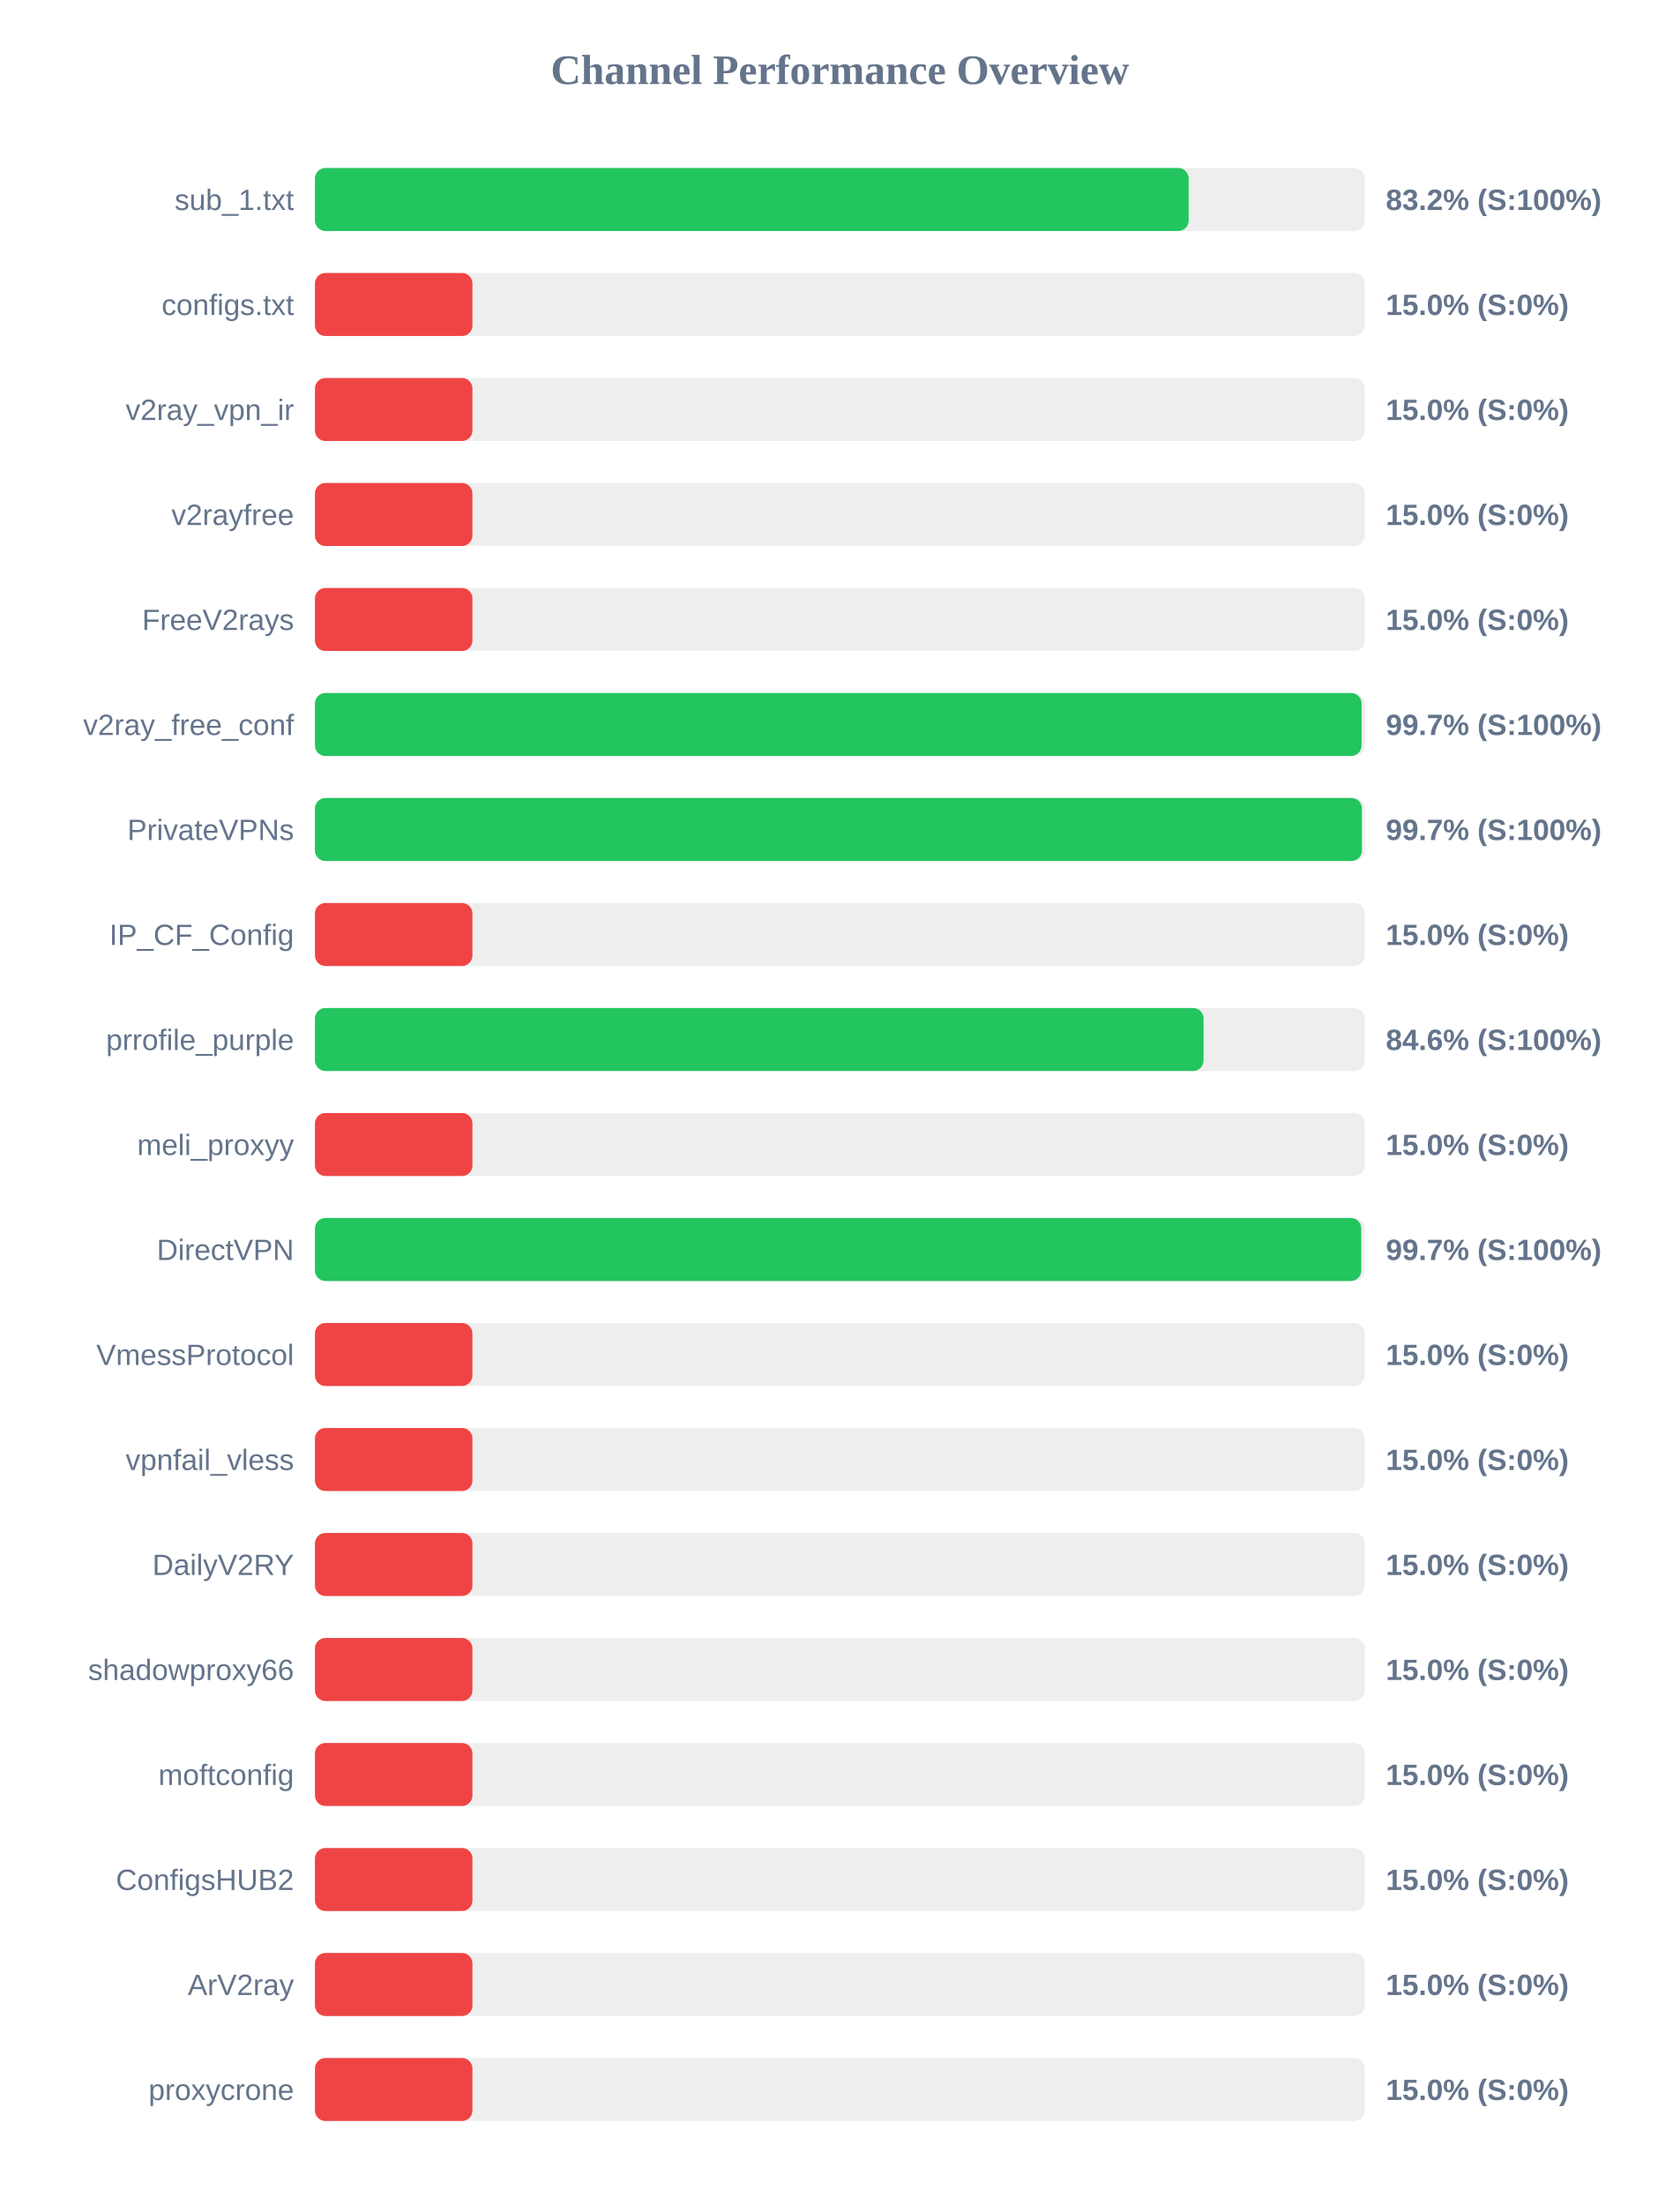
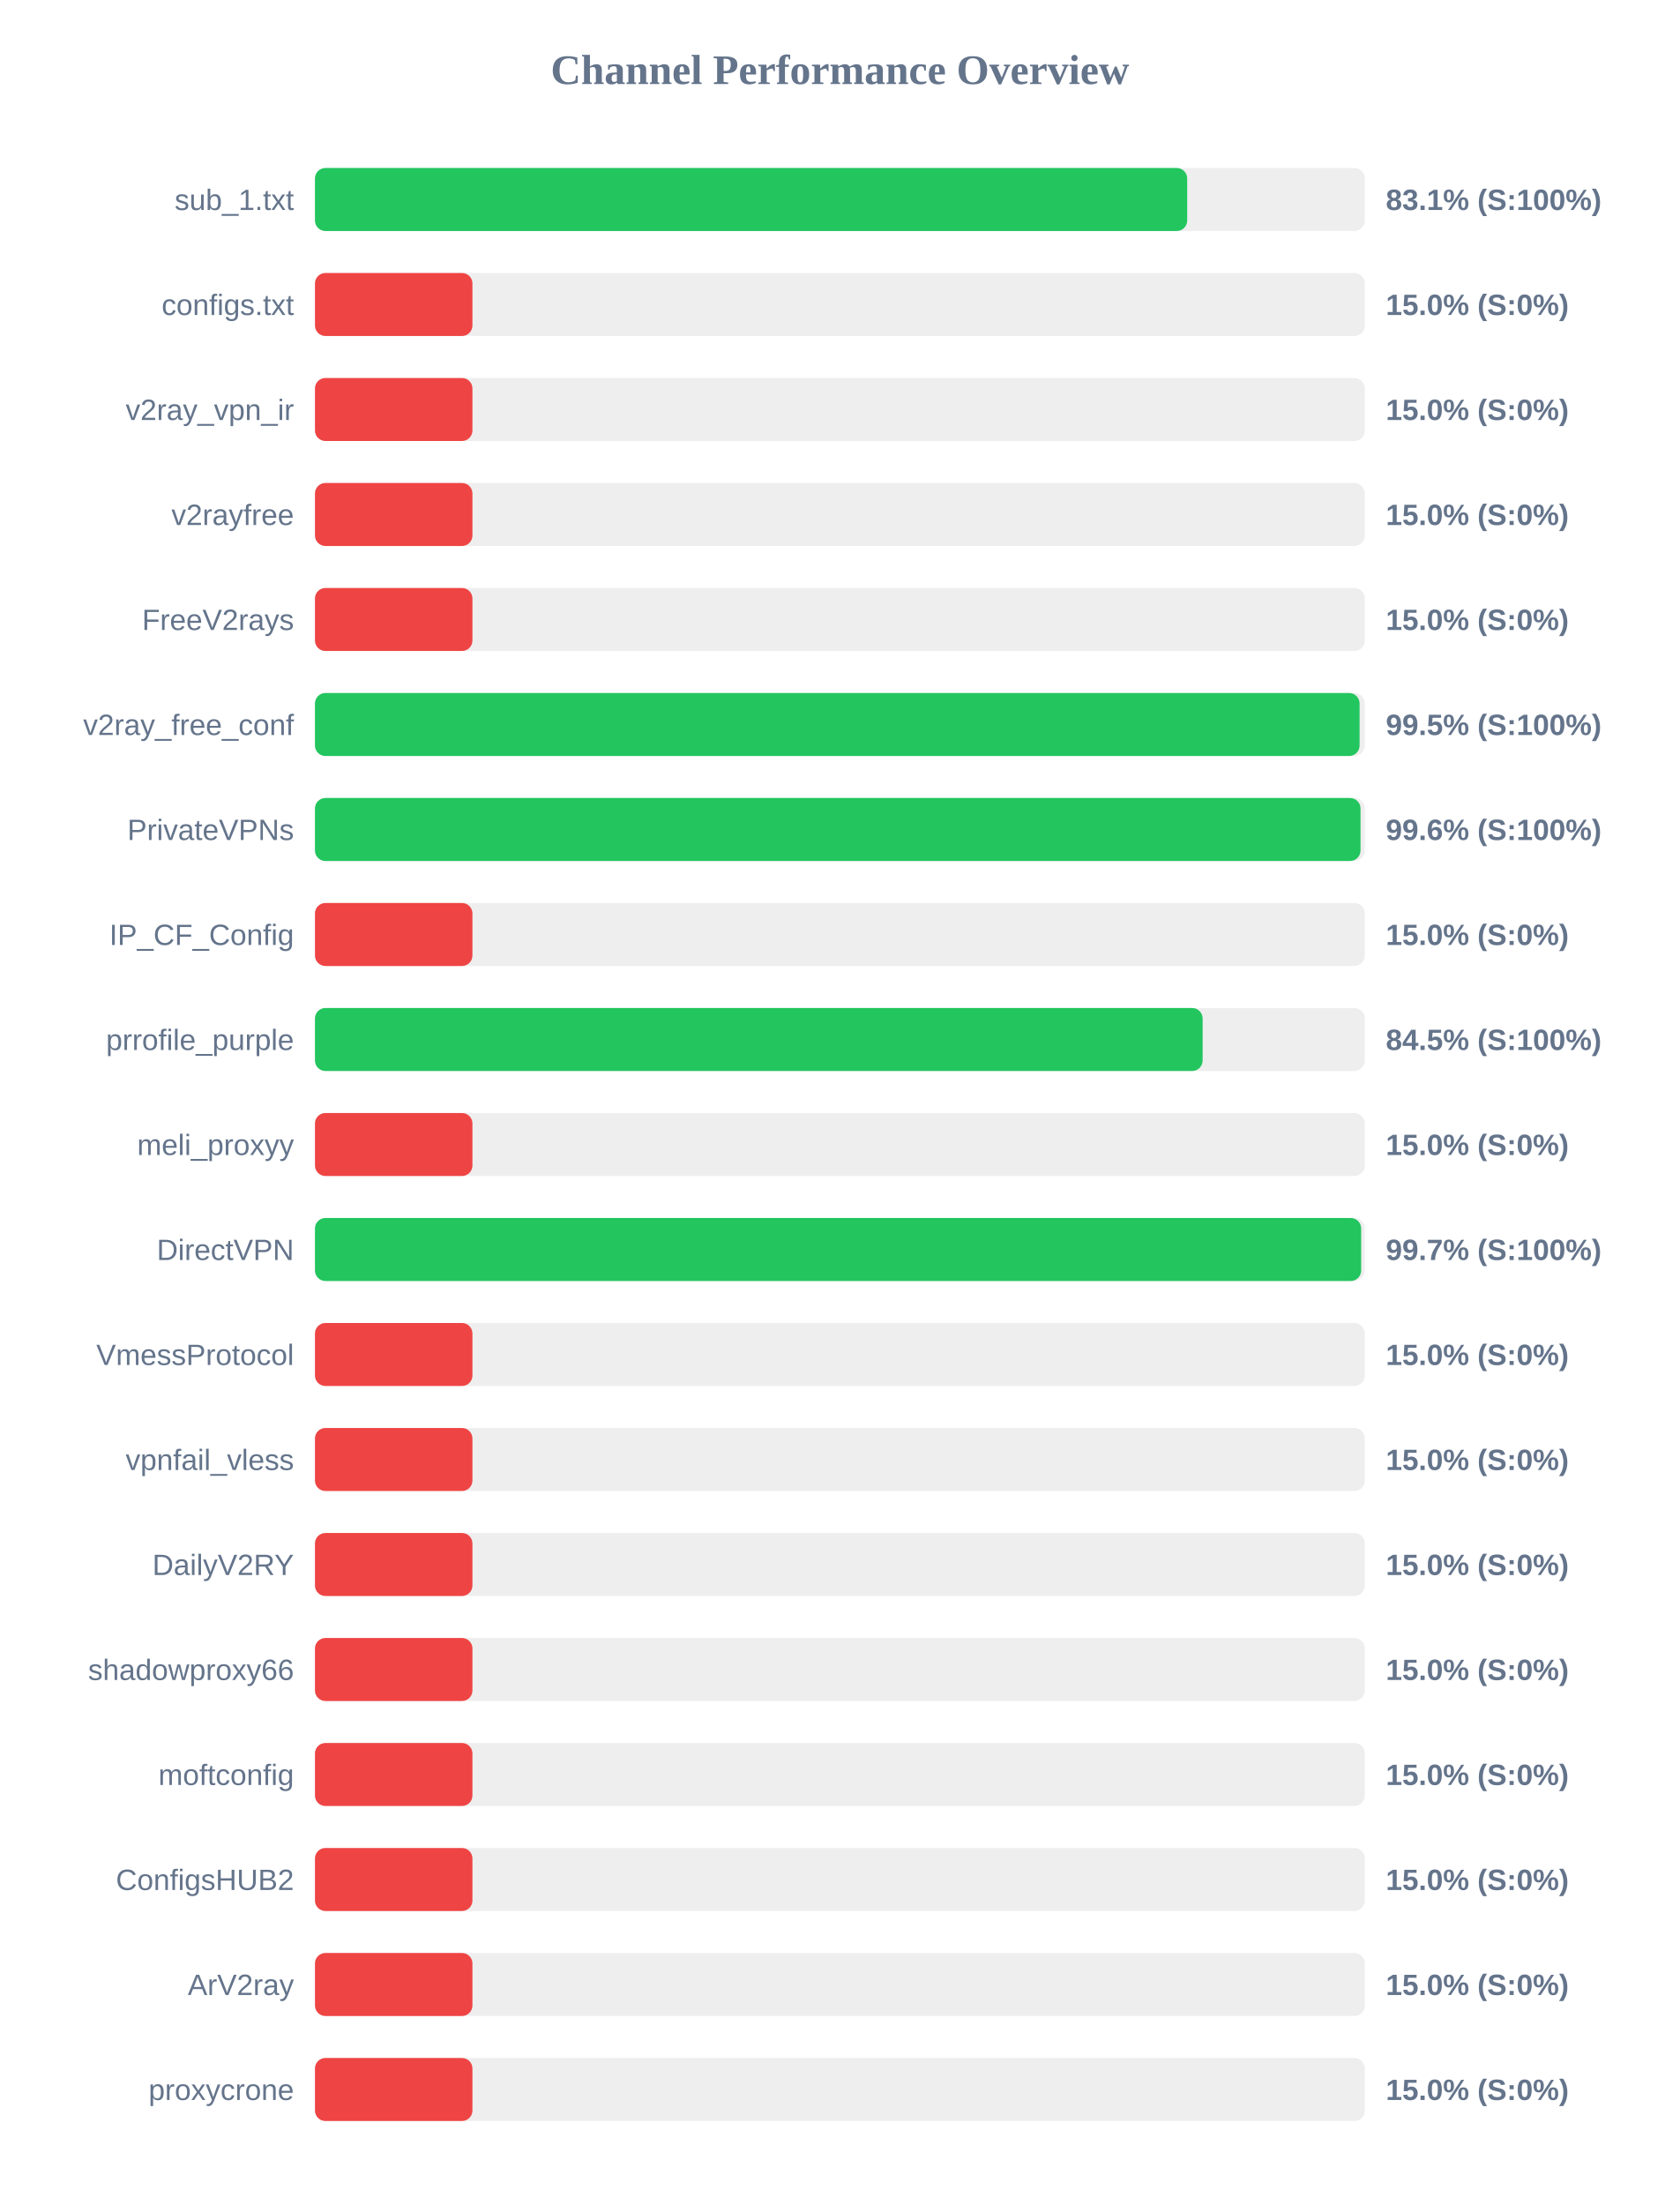
<svg xmlns="http://www.w3.org/2000/svg" width="800" height="1050" version="1.1">
  <style>
        .row { font: 14px Arial; fill: #64748b; }
        .score { font: bold 14px Arial; fill: #64748b; }
    </style>
  <text x="400" y="40" text-anchor="middle" font-size="20px" font-weight="bold" fill="#64748b">Channel Performance Overview</text>
  <rect x="150" y="80" width="500" height="30" fill="#eee" rx="5" />
-   <rect x="150" y="80" width="416.1" height="30" fill="#22c55e" rx="5" />
+   <rect x="150" y="80" width="415.4" height="30" fill="#22c55e" rx="5" />
  <text x="140" y="100" text-anchor="end" class="row">sub_1.txt</text>
-   <text x="660" y="100" text-anchor="start" class="score">83.2% (S:100%)</text>
+   <text x="660" y="100" text-anchor="start" class="score">83.1% (S:100%)</text>
  <rect x="150" y="130" width="500" height="30" fill="#eee" rx="5" />
  <rect x="150" y="130" width="75.0" height="30" fill="#ef4444" rx="5" />
  <text x="140" y="150" text-anchor="end" class="row">configs.txt</text>
  <text x="660" y="150" text-anchor="start" class="score">15.0% (S:0%)</text>
  <rect x="150" y="180" width="500" height="30" fill="#eee" rx="5" />
  <rect x="150" y="180" width="75.0" height="30" fill="#ef4444" rx="5" />
  <text x="140" y="200" text-anchor="end" class="row">v2ray_vpn_ir</text>
  <text x="660" y="200" text-anchor="start" class="score">15.0% (S:0%)</text>
  <rect x="150" y="230" width="500" height="30" fill="#eee" rx="5" />
  <rect x="150" y="230" width="75.0" height="30" fill="#ef4444" rx="5" />
  <text x="140" y="250" text-anchor="end" class="row">v2rayfree</text>
  <text x="660" y="250" text-anchor="start" class="score">15.0% (S:0%)</text>
  <rect x="150" y="280" width="500" height="30" fill="#eee" rx="5" />
  <rect x="150" y="280" width="75.0" height="30" fill="#ef4444" rx="5" />
  <text x="140" y="300" text-anchor="end" class="row">FreeV2rays</text>
  <text x="660" y="300" text-anchor="start" class="score">15.0% (S:0%)</text>
  <rect x="150" y="330" width="500" height="30" fill="#eee" rx="5" />
-   <rect x="150" y="330" width="498.45" height="30" fill="#22c55e" rx="5" />
+   <rect x="150" y="330" width="497.5" height="30" fill="#22c55e" rx="5" />
  <text x="140" y="350" text-anchor="end" class="row">v2ray_free_conf</text>
-   <text x="660" y="350" text-anchor="start" class="score">99.7% (S:100%)</text>
+   <text x="660" y="350" text-anchor="start" class="score">99.5% (S:100%)</text>
  <rect x="150" y="380" width="500" height="30" fill="#eee" rx="5" />
-   <rect x="150" y="380" width="498.6" height="30" fill="#22c55e" rx="5" />
+   <rect x="150" y="380" width="497.95" height="30" fill="#22c55e" rx="5" />
  <text x="140" y="400" text-anchor="end" class="row">PrivateVPNs</text>
-   <text x="660" y="400" text-anchor="start" class="score">99.7% (S:100%)</text>
+   <text x="660" y="400" text-anchor="start" class="score">99.6% (S:100%)</text>
  <rect x="150" y="430" width="500" height="30" fill="#eee" rx="5" />
  <rect x="150" y="430" width="75.0" height="30" fill="#ef4444" rx="5" />
  <text x="140" y="450" text-anchor="end" class="row">IP_CF_Config</text>
  <text x="660" y="450" text-anchor="start" class="score">15.0% (S:0%)</text>
  <rect x="150" y="480" width="500" height="30" fill="#eee" rx="5" />
-   <rect x="150" y="480" width="423.2" height="30" fill="#22c55e" rx="5" />
+   <rect x="150" y="480" width="422.75" height="30" fill="#22c55e" rx="5" />
  <text x="140" y="500" text-anchor="end" class="row">prrofile_purple</text>
-   <text x="660" y="500" text-anchor="start" class="score">84.6% (S:100%)</text>
+   <text x="660" y="500" text-anchor="start" class="score">84.5% (S:100%)</text>
  <rect x="150" y="530" width="500" height="30" fill="#eee" rx="5" />
  <rect x="150" y="530" width="75.0" height="30" fill="#ef4444" rx="5" />
  <text x="140" y="550" text-anchor="end" class="row">meli_proxyy</text>
  <text x="660" y="550" text-anchor="start" class="score">15.0% (S:0%)</text>
  <rect x="150" y="580" width="500" height="30" fill="#eee" rx="5" />
-   <rect x="150" y="580" width="498.3" height="30" fill="#22c55e" rx="5" />
+   <rect x="150" y="580" width="498.25" height="30" fill="#22c55e" rx="5" />
  <text x="140" y="600" text-anchor="end" class="row">DirectVPN</text>
  <text x="660" y="600" text-anchor="start" class="score">99.7% (S:100%)</text>
  <rect x="150" y="630" width="500" height="30" fill="#eee" rx="5" />
  <rect x="150" y="630" width="75.0" height="30" fill="#ef4444" rx="5" />
  <text x="140" y="650" text-anchor="end" class="row">VmessProtocol</text>
  <text x="660" y="650" text-anchor="start" class="score">15.0% (S:0%)</text>
  <rect x="150" y="680" width="500" height="30" fill="#eee" rx="5" />
  <rect x="150" y="680" width="75.0" height="30" fill="#ef4444" rx="5" />
  <text x="140" y="700" text-anchor="end" class="row">vpnfail_vless</text>
  <text x="660" y="700" text-anchor="start" class="score">15.0% (S:0%)</text>
  <rect x="150" y="730" width="500" height="30" fill="#eee" rx="5" />
  <rect x="150" y="730" width="75.0" height="30" fill="#ef4444" rx="5" />
  <text x="140" y="750" text-anchor="end" class="row">DailyV2RY</text>
  <text x="660" y="750" text-anchor="start" class="score">15.0% (S:0%)</text>
  <rect x="150" y="780" width="500" height="30" fill="#eee" rx="5" />
  <rect x="150" y="780" width="75.0" height="30" fill="#ef4444" rx="5" />
  <text x="140" y="800" text-anchor="end" class="row">shadowproxy66</text>
  <text x="660" y="800" text-anchor="start" class="score">15.0% (S:0%)</text>
  <rect x="150" y="830" width="500" height="30" fill="#eee" rx="5" />
  <rect x="150" y="830" width="75.0" height="30" fill="#ef4444" rx="5" />
  <text x="140" y="850" text-anchor="end" class="row">moftconfig</text>
  <text x="660" y="850" text-anchor="start" class="score">15.0% (S:0%)</text>
  <rect x="150" y="880" width="500" height="30" fill="#eee" rx="5" />
  <rect x="150" y="880" width="75.0" height="30" fill="#ef4444" rx="5" />
  <text x="140" y="900" text-anchor="end" class="row">ConfigsHUB2</text>
  <text x="660" y="900" text-anchor="start" class="score">15.0% (S:0%)</text>
  <rect x="150" y="930" width="500" height="30" fill="#eee" rx="5" />
  <rect x="150" y="930" width="75.0" height="30" fill="#ef4444" rx="5" />
  <text x="140" y="950" text-anchor="end" class="row">ArV2ray</text>
  <text x="660" y="950" text-anchor="start" class="score">15.0% (S:0%)</text>
  <rect x="150" y="980" width="500" height="30" fill="#eee" rx="5" />
  <rect x="150" y="980" width="75.0" height="30" fill="#ef4444" rx="5" />
  <text x="140" y="1000" text-anchor="end" class="row">proxycrone</text>
  <text x="660" y="1000" text-anchor="start" class="score">15.0% (S:0%)</text>
</svg>
